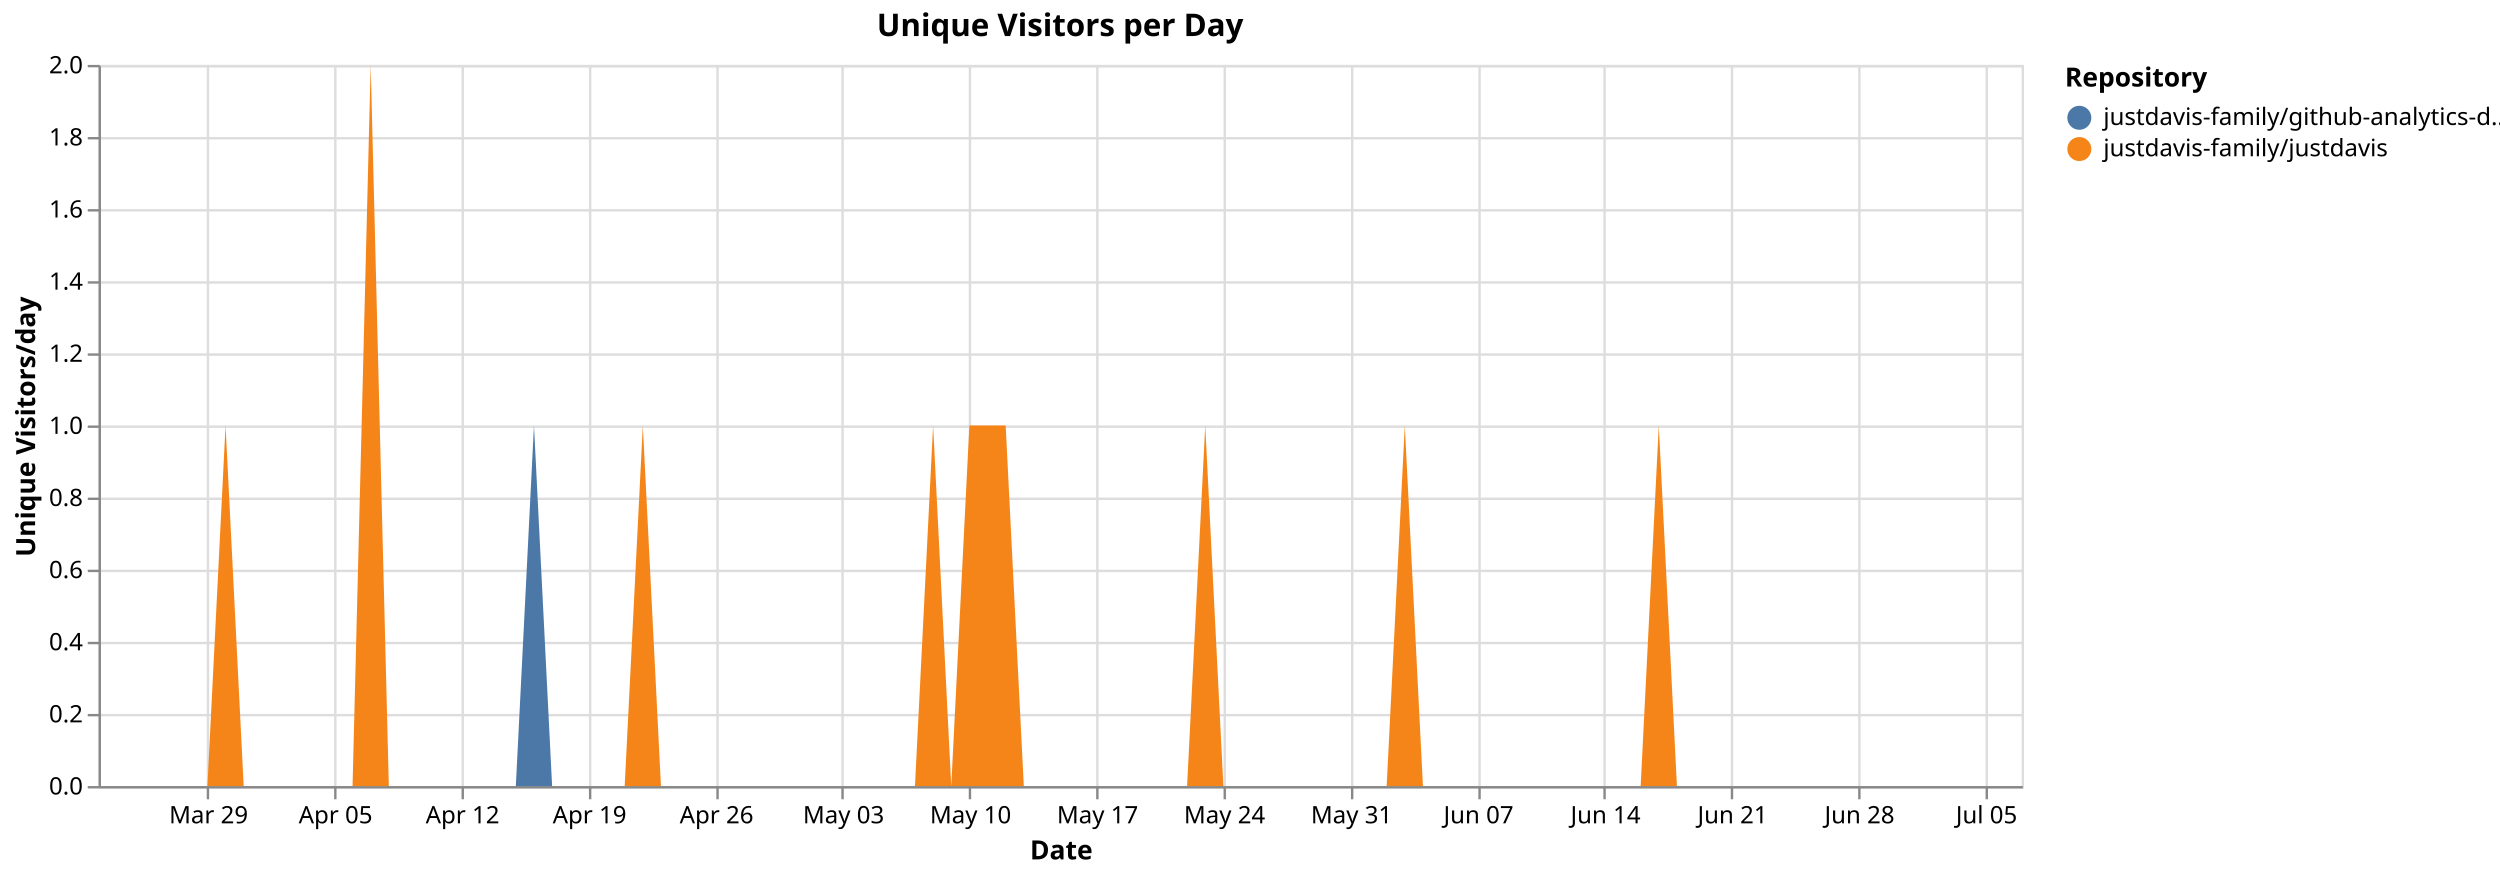
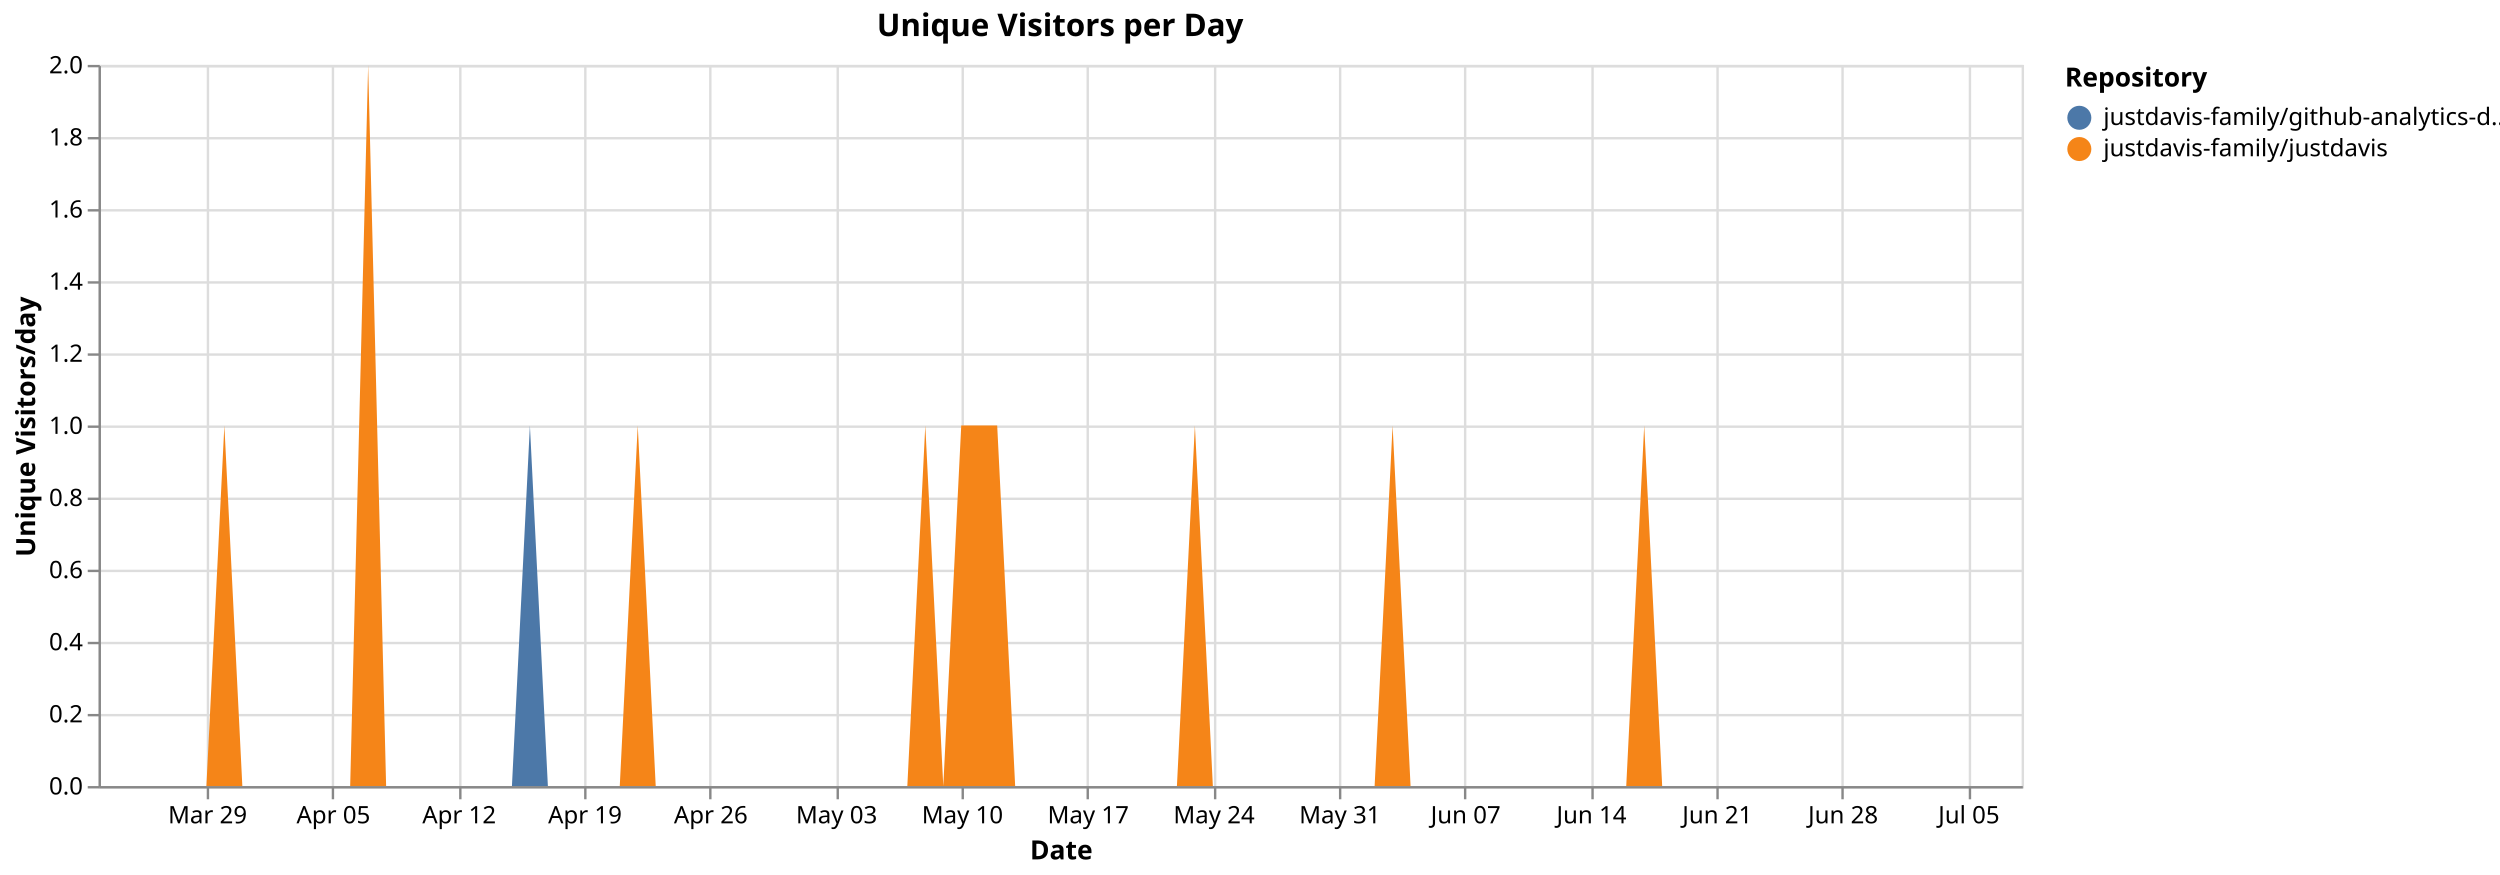
<svg xmlns="http://www.w3.org/2000/svg" version="1.1" class="marks" width="1040" height="364" viewBox="0 0 1040 364">
  <rect width="1040" height="364" fill="white" />
  <g fill="none" stroke-miterlimit="10" transform="translate(41,27)">
    <g class="mark-group role-frame root" role="graphics-object" aria-roledescription="group mark container">
      <g transform="translate(0,0)">
        <path class="background" aria-hidden="true" d="M0.5,0.5h800v300h-800Z" stroke="#ddd" />
        <g>
          <g class="mark-group role-axis" aria-hidden="true">
            <g transform="translate(0.5,300.5)">
              <path class="background" aria-hidden="true" d="M0,0h0v0h0Z" pointer-events="none" />
              <g>
                <g class="mark-rule role-axis-grid" pointer-events="none">
                  <line transform="translate(45,-300)" x2="0" y2="300" stroke="#ddd" stroke-width="1" opacity="1" />
-                   <line transform="translate(98,-300)" x2="0" y2="300" stroke="#ddd" stroke-width="1" opacity="1" />
-                   <line transform="translate(151,-300)" x2="0" y2="300" stroke="#ddd" stroke-width="1" opacity="1" />
-                   <line transform="translate(204,-300)" x2="0" y2="300" stroke="#ddd" stroke-width="1" opacity="1" />
-                   <line transform="translate(257,-300)" x2="0" y2="300" stroke="#ddd" stroke-width="1" opacity="1" />
-                   <line transform="translate(309,-300)" x2="0" y2="300" stroke="#ddd" stroke-width="1" opacity="1" />
-                   <line transform="translate(362,-300)" x2="0" y2="300" stroke="#ddd" stroke-width="1" opacity="1" />
-                   <line transform="translate(415,-300)" x2="0" y2="300" stroke="#ddd" stroke-width="1" opacity="1" />
-                   <line transform="translate(468,-300)" x2="0" y2="300" stroke="#ddd" stroke-width="1" opacity="1" />
-                   <line transform="translate(521,-300)" x2="0" y2="300" stroke="#ddd" stroke-width="1" opacity="1" />
-                   <line transform="translate(574,-300)" x2="0" y2="300" stroke="#ddd" stroke-width="1" opacity="1" />
-                   <line transform="translate(626,-300)" x2="0" y2="300" stroke="#ddd" stroke-width="1" opacity="1" />
-                   <line transform="translate(679,-300)" x2="0" y2="300" stroke="#ddd" stroke-width="1" opacity="1" />
-                   <line transform="translate(732,-300)" x2="0" y2="300" stroke="#ddd" stroke-width="1" opacity="1" />
-                   <line transform="translate(785,-300)" x2="0" y2="300" stroke="#ddd" stroke-width="1" opacity="1" />
+                   <line transform="translate(97,-300)" x2="0" y2="300" stroke="#ddd" stroke-width="1" opacity="1" />
+                   <line transform="translate(150,-300)" x2="0" y2="300" stroke="#ddd" stroke-width="1" opacity="1" />
+                   <line transform="translate(202,-300)" x2="0" y2="300" stroke="#ddd" stroke-width="1" opacity="1" />
+                   <line transform="translate(254,-300)" x2="0" y2="300" stroke="#ddd" stroke-width="1" opacity="1" />
+                   <line transform="translate(307,-300)" x2="0" y2="300" stroke="#ddd" stroke-width="1" opacity="1" />
+                   <line transform="translate(359,-300)" x2="0" y2="300" stroke="#ddd" stroke-width="1" opacity="1" />
+                   <line transform="translate(411,-300)" x2="0" y2="300" stroke="#ddd" stroke-width="1" opacity="1" />
+                   <line transform="translate(464,-300)" x2="0" y2="300" stroke="#ddd" stroke-width="1" opacity="1" />
+                   <line transform="translate(516,-300)" x2="0" y2="300" stroke="#ddd" stroke-width="1" opacity="1" />
+                   <line transform="translate(568,-300)" x2="0" y2="300" stroke="#ddd" stroke-width="1" opacity="1" />
+                   <line transform="translate(621,-300)" x2="0" y2="300" stroke="#ddd" stroke-width="1" opacity="1" />
+                   <line transform="translate(673,-300)" x2="0" y2="300" stroke="#ddd" stroke-width="1" opacity="1" />
+                   <line transform="translate(725,-300)" x2="0" y2="300" stroke="#ddd" stroke-width="1" opacity="1" />
+                   <line transform="translate(778,-300)" x2="0" y2="300" stroke="#ddd" stroke-width="1" opacity="1" />
                </g>
              </g>
              <path class="foreground" aria-hidden="true" d="" pointer-events="none" display="none" />
            </g>
          </g>
          <g class="mark-group role-axis" aria-hidden="true">
            <g transform="translate(0.5,0.5)">
              <path class="background" aria-hidden="true" d="M0,0h0v0h0Z" pointer-events="none" />
              <g>
                <g class="mark-rule role-axis-grid" pointer-events="none">
                  <line transform="translate(0,300)" x2="800" y2="0" stroke="#ddd" stroke-width="1" opacity="1" />
                  <line transform="translate(0,270)" x2="800" y2="0" stroke="#ddd" stroke-width="1" opacity="1" />
                  <line transform="translate(0,240)" x2="800" y2="0" stroke="#ddd" stroke-width="1" opacity="1" />
                  <line transform="translate(0,210)" x2="800" y2="0" stroke="#ddd" stroke-width="1" opacity="1" />
                  <line transform="translate(0,180)" x2="800" y2="0" stroke="#ddd" stroke-width="1" opacity="1" />
                  <line transform="translate(0,150)" x2="800" y2="0" stroke="#ddd" stroke-width="1" opacity="1" />
                  <line transform="translate(0,120)" x2="800" y2="0" stroke="#ddd" stroke-width="1" opacity="1" />
                  <line transform="translate(0,90)" x2="800" y2="0" stroke="#ddd" stroke-width="1" opacity="1" />
                  <line transform="translate(0,60)" x2="800" y2="0" stroke="#ddd" stroke-width="1" opacity="1" />
                  <line transform="translate(0,30)" x2="800" y2="0" stroke="#ddd" stroke-width="1" opacity="1" />
                  <line transform="translate(0,0)" x2="800" y2="0" stroke="#ddd" stroke-width="1" opacity="1" />
                </g>
              </g>
              <path class="foreground" aria-hidden="true" d="" pointer-events="none" display="none" />
            </g>
          </g>
-           <g class="mark-group role-axis" role="graphics-symbol" aria-roledescription="axis" aria-label="X-axis titled 'Date' for a time scale with values from Monday, 23 March 2026, 12:00:00 AM to Tuesday, 07 July 2026, 12:00:00 AM">
+           <g class="mark-group role-axis" role="graphics-symbol" aria-roledescription="axis" aria-label="X-axis titled 'Date' for a time scale with values from Monday, 23 March 2026, 12:00:00 AM to Wednesday, 08 July 2026, 12:00:00 AM">
            <g transform="translate(0.5,300.5)">
              <path class="background" aria-hidden="true" d="M0,0h0v0h0Z" pointer-events="none" />
              <g>
                <g class="mark-rule role-axis-tick" pointer-events="none">
                  <line transform="translate(45,0)" x2="0" y2="5" stroke="#888" stroke-width="1" opacity="1" />
-                   <line transform="translate(98,0)" x2="0" y2="5" stroke="#888" stroke-width="1" opacity="1" />
-                   <line transform="translate(151,0)" x2="0" y2="5" stroke="#888" stroke-width="1" opacity="1" />
-                   <line transform="translate(204,0)" x2="0" y2="5" stroke="#888" stroke-width="1" opacity="1" />
-                   <line transform="translate(257,0)" x2="0" y2="5" stroke="#888" stroke-width="1" opacity="1" />
-                   <line transform="translate(309,0)" x2="0" y2="5" stroke="#888" stroke-width="1" opacity="1" />
-                   <line transform="translate(362,0)" x2="0" y2="5" stroke="#888" stroke-width="1" opacity="1" />
-                   <line transform="translate(415,0)" x2="0" y2="5" stroke="#888" stroke-width="1" opacity="1" />
-                   <line transform="translate(468,0)" x2="0" y2="5" stroke="#888" stroke-width="1" opacity="1" />
-                   <line transform="translate(521,0)" x2="0" y2="5" stroke="#888" stroke-width="1" opacity="1" />
-                   <line transform="translate(574,0)" x2="0" y2="5" stroke="#888" stroke-width="1" opacity="1" />
-                   <line transform="translate(626,0)" x2="0" y2="5" stroke="#888" stroke-width="1" opacity="1" />
-                   <line transform="translate(679,0)" x2="0" y2="5" stroke="#888" stroke-width="1" opacity="1" />
-                   <line transform="translate(732,0)" x2="0" y2="5" stroke="#888" stroke-width="1" opacity="1" />
-                   <line transform="translate(785,0)" x2="0" y2="5" stroke="#888" stroke-width="1" opacity="1" />
+                   <line transform="translate(97,0)" x2="0" y2="5" stroke="#888" stroke-width="1" opacity="1" />
+                   <line transform="translate(150,0)" x2="0" y2="5" stroke="#888" stroke-width="1" opacity="1" />
+                   <line transform="translate(202,0)" x2="0" y2="5" stroke="#888" stroke-width="1" opacity="1" />
+                   <line transform="translate(254,0)" x2="0" y2="5" stroke="#888" stroke-width="1" opacity="1" />
+                   <line transform="translate(307,0)" x2="0" y2="5" stroke="#888" stroke-width="1" opacity="1" />
+                   <line transform="translate(359,0)" x2="0" y2="5" stroke="#888" stroke-width="1" opacity="1" />
+                   <line transform="translate(411,0)" x2="0" y2="5" stroke="#888" stroke-width="1" opacity="1" />
+                   <line transform="translate(464,0)" x2="0" y2="5" stroke="#888" stroke-width="1" opacity="1" />
+                   <line transform="translate(516,0)" x2="0" y2="5" stroke="#888" stroke-width="1" opacity="1" />
+                   <line transform="translate(568,0)" x2="0" y2="5" stroke="#888" stroke-width="1" opacity="1" />
+                   <line transform="translate(621,0)" x2="0" y2="5" stroke="#888" stroke-width="1" opacity="1" />
+                   <line transform="translate(673,0)" x2="0" y2="5" stroke="#888" stroke-width="1" opacity="1" />
+                   <line transform="translate(725,0)" x2="0" y2="5" stroke="#888" stroke-width="1" opacity="1" />
+                   <line transform="translate(778,0)" x2="0" y2="5" stroke="#888" stroke-width="1" opacity="1" />
                </g>
                <g class="mark-text role-axis-label" pointer-events="none">
-                   <text text-anchor="middle" transform="translate(45.28302,15)" font-family="sans-serif" font-size="10px" fill="#000" opacity="1">Mar 29</text>
-                   <text text-anchor="middle" transform="translate(98.11321,15)" font-family="sans-serif" font-size="10px" fill="#000" opacity="1">Apr 05</text>
-                   <text text-anchor="middle" transform="translate(150.9434,15)" font-family="sans-serif" font-size="10px" fill="#000" opacity="1">Apr 12</text>
-                   <text text-anchor="middle" transform="translate(203.7736,15)" font-family="sans-serif" font-size="10px" fill="#000" opacity="1">Apr 19</text>
-                   <text text-anchor="middle" transform="translate(256.6038,15)" font-family="sans-serif" font-size="10px" fill="#000" opacity="1">Apr 26</text>
-                   <text text-anchor="middle" transform="translate(309.434,15)" font-family="sans-serif" font-size="10px" fill="#000" opacity="1">May 03</text>
-                   <text text-anchor="middle" transform="translate(362.2642,15)" font-family="sans-serif" font-size="10px" fill="#000" opacity="1">May 10</text>
-                   <text text-anchor="middle" transform="translate(415.0943,15)" font-family="sans-serif" font-size="10px" fill="#000" opacity="1">May 17</text>
-                   <text text-anchor="middle" transform="translate(467.9245,15)" font-family="sans-serif" font-size="10px" fill="#000" opacity="1">May 24</text>
-                   <text text-anchor="middle" transform="translate(520.7547,15)" font-family="sans-serif" font-size="10px" fill="#000" opacity="1">May 31</text>
-                   <text text-anchor="middle" transform="translate(573.5849,15)" font-family="sans-serif" font-size="10px" fill="#000" opacity="1">Jun 07</text>
-                   <text text-anchor="middle" transform="translate(626.4151,15)" font-family="sans-serif" font-size="10px" fill="#000" opacity="1">Jun 14</text>
-                   <text text-anchor="middle" transform="translate(679.2453,15)" font-family="sans-serif" font-size="10px" fill="#000" opacity="1">Jun 21</text>
-                   <text text-anchor="middle" transform="translate(732.0755,15)" font-family="sans-serif" font-size="10px" fill="#000" opacity="1">Jun 28</text>
-                   <text text-anchor="middle" transform="translate(784.9057,15)" font-family="sans-serif" font-size="10px" fill="#000" opacity="1">Jul 05</text>
+                   <text text-anchor="middle" transform="translate(44.85981,15)" font-family="sans-serif" font-size="10px" fill="#000" opacity="1">Mar 29</text>
+                   <text text-anchor="middle" transform="translate(97.19626,15)" font-family="sans-serif" font-size="10px" fill="#000" opacity="1">Apr 05</text>
+                   <text text-anchor="middle" transform="translate(149.5327,15)" font-family="sans-serif" font-size="10px" fill="#000" opacity="1">Apr 12</text>
+                   <text text-anchor="middle" transform="translate(201.8692,15)" font-family="sans-serif" font-size="10px" fill="#000" opacity="1">Apr 19</text>
+                   <text text-anchor="middle" transform="translate(254.2056,15)" font-family="sans-serif" font-size="10px" fill="#000" opacity="1">Apr 26</text>
+                   <text text-anchor="middle" transform="translate(306.5421,15)" font-family="sans-serif" font-size="10px" fill="#000" opacity="1">May 03</text>
+                   <text text-anchor="middle" transform="translate(358.8785,15)" font-family="sans-serif" font-size="10px" fill="#000" opacity="1">May 10</text>
+                   <text text-anchor="middle" transform="translate(411.215,15)" font-family="sans-serif" font-size="10px" fill="#000" opacity="1">May 17</text>
+                   <text text-anchor="middle" transform="translate(463.5514,15)" font-family="sans-serif" font-size="10px" fill="#000" opacity="1">May 24</text>
+                   <text text-anchor="middle" transform="translate(515.8879,15)" font-family="sans-serif" font-size="10px" fill="#000" opacity="1">May 31</text>
+                   <text text-anchor="middle" transform="translate(568.2243,15)" font-family="sans-serif" font-size="10px" fill="#000" opacity="1">Jun 07</text>
+                   <text text-anchor="middle" transform="translate(620.5607,15)" font-family="sans-serif" font-size="10px" fill="#000" opacity="1">Jun 14</text>
+                   <text text-anchor="middle" transform="translate(672.8972,15)" font-family="sans-serif" font-size="10px" fill="#000" opacity="1">Jun 21</text>
+                   <text text-anchor="middle" transform="translate(725.2336,15)" font-family="sans-serif" font-size="10px" fill="#000" opacity="1">Jun 28</text>
+                   <text text-anchor="middle" transform="translate(777.5701,15)" font-family="sans-serif" font-size="10px" fill="#000" opacity="1">Jul 05</text>
                </g>
                <g class="mark-rule role-axis-domain" pointer-events="none">
                  <line transform="translate(0,0)" x2="800" y2="0" stroke="#888" stroke-width="1" opacity="1" />
                </g>
                <g class="mark-text role-axis-title" pointer-events="none">
                  <text text-anchor="middle" transform="translate(400,30)" font-family="sans-serif" font-size="11px" font-weight="bold" fill="#000" opacity="1">Date</text>
                </g>
              </g>
              <path class="foreground" aria-hidden="true" d="" pointer-events="none" display="none" />
            </g>
          </g>
          <g class="mark-group role-axis" role="graphics-symbol" aria-roledescription="axis" aria-label="Y-axis titled 'Unique Visitors/day' for a linear scale with values from 0.0 to 2.0">
            <g transform="translate(0.5,0.5)">
              <path class="background" aria-hidden="true" d="M0,0h0v0h0Z" pointer-events="none" />
              <g>
                <g class="mark-rule role-axis-tick" pointer-events="none">
                  <line transform="translate(0,300)" x2="-5" y2="0" stroke="#888" stroke-width="1" opacity="1" />
                  <line transform="translate(0,270)" x2="-5" y2="0" stroke="#888" stroke-width="1" opacity="1" />
                  <line transform="translate(0,240)" x2="-5" y2="0" stroke="#888" stroke-width="1" opacity="1" />
                  <line transform="translate(0,210)" x2="-5" y2="0" stroke="#888" stroke-width="1" opacity="1" />
                  <line transform="translate(0,180)" x2="-5" y2="0" stroke="#888" stroke-width="1" opacity="1" />
                  <line transform="translate(0,150)" x2="-5" y2="0" stroke="#888" stroke-width="1" opacity="1" />
                  <line transform="translate(0,120)" x2="-5" y2="0" stroke="#888" stroke-width="1" opacity="1" />
                  <line transform="translate(0,90)" x2="-5" y2="0" stroke="#888" stroke-width="1" opacity="1" />
                  <line transform="translate(0,60)" x2="-5" y2="0" stroke="#888" stroke-width="1" opacity="1" />
                  <line transform="translate(0,30)" x2="-5" y2="0" stroke="#888" stroke-width="1" opacity="1" />
                  <line transform="translate(0,0)" x2="-5" y2="0" stroke="#888" stroke-width="1" opacity="1" />
                </g>
                <g class="mark-text role-axis-label" pointer-events="none">
                  <text text-anchor="end" transform="translate(-7,303)" font-family="sans-serif" font-size="10px" fill="#000" opacity="1">0.0</text>
                  <text text-anchor="end" transform="translate(-7,273)" font-family="sans-serif" font-size="10px" fill="#000" opacity="1">0.2</text>
                  <text text-anchor="end" transform="translate(-7,243)" font-family="sans-serif" font-size="10px" fill="#000" opacity="1">0.4</text>
                  <text text-anchor="end" transform="translate(-7,213)" font-family="sans-serif" font-size="10px" fill="#000" opacity="1">0.6</text>
                  <text text-anchor="end" transform="translate(-7,183)" font-family="sans-serif" font-size="10px" fill="#000" opacity="1">0.8</text>
                  <text text-anchor="end" transform="translate(-7,153)" font-family="sans-serif" font-size="10px" fill="#000" opacity="1">1.0</text>
                  <text text-anchor="end" transform="translate(-7,123)" font-family="sans-serif" font-size="10px" fill="#000" opacity="1">1.2</text>
                  <text text-anchor="end" transform="translate(-7,93)" font-family="sans-serif" font-size="10px" fill="#000" opacity="1">1.4</text>
                  <text text-anchor="end" transform="translate(-7,63)" font-family="sans-serif" font-size="10px" fill="#000" opacity="1">1.6</text>
                  <text text-anchor="end" transform="translate(-7,33)" font-family="sans-serif" font-size="10px" fill="#000" opacity="1">1.8</text>
                  <text text-anchor="end" transform="translate(-7,3)" font-family="sans-serif" font-size="10px" fill="#000" opacity="1">2.0</text>
                </g>
                <g class="mark-rule role-axis-domain" pointer-events="none">
                  <line transform="translate(0,300)" x2="0" y2="-300" stroke="#888" stroke-width="1" opacity="1" />
                </g>
                <g class="mark-text role-axis-title" pointer-events="none">
                  <text text-anchor="middle" transform="translate(-24.90137,150) rotate(-90) translate(0,-2)" font-family="sans-serif" font-size="11px" font-weight="bold" fill="#000" opacity="1">Unique Visitors/day</text>
                </g>
              </g>
              <path class="foreground" aria-hidden="true" d="" pointer-events="none" display="none" />
            </g>
          </g>
          <g class="mark-group role-scope pathgroup" role="graphics-object" aria-roledescription="group mark container">
            <g transform="translate(0,0)">
              <path class="background" aria-hidden="true" d="M0,0h800v300h-800Z" />
              <g>
                <g class="mark-area role-mark marks" role="graphics-object" aria-roledescription="area mark container">
-                   <path aria-label="Date: Mar 23, 2026; Unique Visitors/day: 0; Repository: justdavis-family/github-analytics-data" role="graphics-symbol" aria-roledescription="area mark" d="M0,300L7.547,300L15.094,300L22.642,300L30.189,300L37.736,300L45.283,300L52.83,150L60.377,300L67.925,300L75.472,300L83.019,300L90.566,300L98.113,300L105.66,300L113.208,0L120.755,300L128.302,300L135.849,300L143.396,300L150.943,300L158.491,300L166.038,300L173.585,300L181.132,150L188.679,300L196.226,300L203.774,300L211.321,300L218.868,300L226.415,150L233.962,300L241.509,300L249.057,300L256.604,300L264.151,300L271.698,300L279.245,300L286.792,300L294.34,300L301.887,300L309.434,300L316.981,300L324.528,300L332.075,300L339.623,300L347.17,150L354.717,300L362.264,150L369.811,150L377.358,150L384.906,300L392.453,300L400,300L407.547,300L415.094,300L422.642,300L430.189,300L437.736,300L445.283,300L452.83,300L460.377,150L467.925,300L475.472,300L483.019,300L490.566,300L498.113,300L505.66,300L513.208,300L520.755,300L528.302,300L535.849,300L543.396,150L550.943,300L558.491,300L566.038,300L573.585,300L581.132,300L588.679,300L596.226,300L603.774,300L611.321,300L618.868,300L626.415,300L633.962,300L641.509,300L649.057,150L656.604,300L664.151,300L671.698,300L679.245,300L686.792,300L694.34,300L701.887,300L709.434,300L716.981,300L724.528,300L732.075,300L739.623,300L747.17,300L754.717,300L762.264,300L769.811,300L777.358,300L784.906,300L792.453,300L800,300L800,300L792.453,300L784.906,300L777.358,300L769.811,300L762.264,300L754.717,300L747.17,300L739.623,300L732.075,300L724.528,300L716.981,300L709.434,300L701.887,300L694.34,300L686.792,300L679.245,300L671.698,300L664.151,300L656.604,300L649.057,150L641.509,300L633.962,300L626.415,300L618.868,300L611.321,300L603.774,300L596.226,300L588.679,300L581.132,300L573.585,300L566.038,300L558.491,300L550.943,300L543.396,150L535.849,300L528.302,300L520.755,300L513.208,300L505.66,300L498.113,300L490.566,300L483.019,300L475.472,300L467.925,300L460.377,150L452.83,300L445.283,300L437.736,300L430.189,300L422.642,300L415.094,300L407.547,300L400,300L392.453,300L384.906,300L377.358,150L369.811,150L362.264,150L354.717,300L347.17,150L339.623,300L332.075,300L324.528,300L316.981,300L309.434,300L301.887,300L294.34,300L286.792,300L279.245,300L271.698,300L264.151,300L256.604,300L249.057,300L241.509,300L233.962,300L226.415,150L218.868,300L211.321,300L203.774,300L196.226,300L188.679,300L181.132,300L173.585,300L166.038,300L158.491,300L150.943,300L143.396,300L135.849,300L128.302,300L120.755,300L113.208,0L105.66,300L98.113,300L90.566,300L83.019,300L75.472,300L67.925,300L60.377,300L52.83,150L45.283,300L37.736,300L30.189,300L22.642,300L15.094,300L7.547,300L0,300Z" fill="#4c78a8" />
+                   <path aria-label="Date: Mar 23, 2026; Unique Visitors/day: 0; Repository: justdavis-family/github-analytics-data" role="graphics-symbol" aria-roledescription="area mark" d="M0,300L7.477,300L14.953,300L22.43,300L29.907,300L37.383,300L44.86,300L52.336,150L59.813,300L67.29,300L74.766,300L82.243,300L89.72,300L97.196,300L104.673,300L112.15,0L119.626,300L127.103,300L134.579,300L142.056,300L149.533,300L157.009,300L164.486,300L171.963,300L179.439,150L186.916,300L194.393,300L201.869,300L209.346,300L216.822,300L224.299,150L231.776,300L239.252,300L246.729,300L254.206,300L261.682,300L269.159,300L276.636,300L284.112,300L291.589,300L299.065,300L306.542,300L314.019,300L321.495,300L328.972,300L336.449,300L343.925,150L351.402,300L358.879,150L366.355,150L373.832,150L381.308,300L388.785,300L396.262,300L403.738,300L411.215,300L418.692,300L426.168,300L433.645,300L441.121,300L448.598,300L456.075,150L463.551,300L471.028,300L478.505,300L485.981,300L493.458,300L500.935,300L508.411,300L515.888,300L523.364,300L530.841,300L538.318,150L545.794,300L553.271,300L560.748,300L568.224,300L575.701,300L583.178,300L590.654,300L598.131,300L605.607,300L613.084,300L620.561,300L628.037,300L635.514,300L642.991,150L650.467,300L657.944,300L665.421,300L672.897,300L680.374,300L687.85,300L695.327,300L702.804,300L710.28,300L717.757,300L725.234,300L732.71,300L740.187,300L747.664,300L755.14,300L762.617,300L770.093,300L777.57,300L785.047,300L792.523,300L800,300L800,300L792.523,300L785.047,300L777.57,300L770.093,300L762.617,300L755.14,300L747.664,300L740.187,300L732.71,300L725.234,300L717.757,300L710.28,300L702.804,300L695.327,300L687.85,300L680.374,300L672.897,300L665.421,300L657.944,300L650.467,300L642.991,150L635.514,300L628.037,300L620.561,300L613.084,300L605.607,300L598.131,300L590.654,300L583.178,300L575.701,300L568.224,300L560.748,300L553.271,300L545.794,300L538.318,150L530.841,300L523.364,300L515.888,300L508.411,300L500.935,300L493.458,300L485.981,300L478.505,300L471.028,300L463.551,300L456.075,150L448.598,300L441.121,300L433.645,300L426.168,300L418.692,300L411.215,300L403.738,300L396.262,300L388.785,300L381.308,300L373.832,150L366.355,150L358.879,150L351.402,300L343.925,150L336.449,300L328.972,300L321.495,300L314.019,300L306.542,300L299.065,300L291.589,300L284.112,300L276.636,300L269.159,300L261.682,300L254.206,300L246.729,300L239.252,300L231.776,300L224.299,150L216.822,300L209.346,300L201.869,300L194.393,300L186.916,300L179.439,300L171.963,300L164.486,300L157.009,300L149.533,300L142.056,300L134.579,300L127.103,300L119.626,300L112.15,0L104.673,300L97.196,300L89.72,300L82.243,300L74.766,300L67.29,300L59.813,300L52.336,150L44.86,300L37.383,300L29.907,300L22.43,300L14.953,300L7.477,300L0,300Z" fill="#4c78a8" />
                </g>
              </g>
              <path class="foreground" aria-hidden="true" d="" display="none" />
            </g>
            <g transform="translate(0,0)">
              <path class="background" aria-hidden="true" d="M0,0h800v300h-800Z" />
              <g>
                <g class="mark-area role-mark marks" role="graphics-object" aria-roledescription="area mark container">
-                   <path aria-label="Date: Mar 23, 2026; Unique Visitors/day: 0; Repository: justdavis-family/justdavis" role="graphics-symbol" aria-roledescription="area mark" d="M0,300L7.547,300L15.094,300L22.642,300L30.189,300L37.736,300L45.283,300L52.83,150L60.377,300L67.925,300L75.472,300L83.019,300L90.566,300L98.113,300L105.66,300L113.208,0L120.755,300L128.302,300L135.849,300L143.396,300L150.943,300L158.491,300L166.038,300L173.585,300L181.132,300L188.679,300L196.226,300L203.774,300L211.321,300L218.868,300L226.415,150L233.962,300L241.509,300L249.057,300L256.604,300L264.151,300L271.698,300L279.245,300L286.792,300L294.34,300L301.887,300L309.434,300L316.981,300L324.528,300L332.075,300L339.623,300L347.17,150L354.717,300L362.264,150L369.811,150L377.358,150L384.906,300L392.453,300L400,300L407.547,300L415.094,300L422.642,300L430.189,300L437.736,300L445.283,300L452.83,300L460.377,150L467.925,300L475.472,300L483.019,300L490.566,300L498.113,300L505.66,300L513.208,300L520.755,300L528.302,300L535.849,300L543.396,150L550.943,300L558.491,300L566.038,300L573.585,300L581.132,300L588.679,300L596.226,300L603.774,300L611.321,300L618.868,300L626.415,300L633.962,300L641.509,300L649.057,150L656.604,300L664.151,300L671.698,300L679.245,300L686.792,300L694.34,300L701.887,300L709.434,300L716.981,300L724.528,300L732.075,300L739.623,300L747.17,300L754.717,300L762.264,300L769.811,300L777.358,300L784.906,300L792.453,300L800,300L800,300L792.453,300L784.906,300L777.358,300L769.811,300L762.264,300L754.717,300L747.17,300L739.623,300L732.075,300L724.528,300L716.981,300L709.434,300L701.887,300L694.34,300L686.792,300L679.245,300L671.698,300L664.151,300L656.604,300L649.057,300L641.509,300L633.962,300L626.415,300L618.868,300L611.321,300L603.774,300L596.226,300L588.679,300L581.132,300L573.585,300L566.038,300L558.491,300L550.943,300L543.396,300L535.849,300L528.302,300L520.755,300L513.208,300L505.66,300L498.113,300L490.566,300L483.019,300L475.472,300L467.925,300L460.377,300L452.83,300L445.283,300L437.736,300L430.189,300L422.642,300L415.094,300L407.547,300L400,300L392.453,300L384.906,300L377.358,300L369.811,300L362.264,300L354.717,300L347.17,300L339.623,300L332.075,300L324.528,300L316.981,300L309.434,300L301.887,300L294.34,300L286.792,300L279.245,300L271.698,300L264.151,300L256.604,300L249.057,300L241.509,300L233.962,300L226.415,300L218.868,300L211.321,300L203.774,300L196.226,300L188.679,300L181.132,300L173.585,300L166.038,300L158.491,300L150.943,300L143.396,300L135.849,300L128.302,300L120.755,300L113.208,300L105.66,300L98.113,300L90.566,300L83.019,300L75.472,300L67.925,300L60.377,300L52.83,300L45.283,300L37.736,300L30.189,300L22.642,300L15.094,300L7.547,300L0,300Z" fill="#f58518" />
+                   <path aria-label="Date: Mar 23, 2026; Unique Visitors/day: 0; Repository: justdavis-family/justdavis" role="graphics-symbol" aria-roledescription="area mark" d="M0,300L7.477,300L14.953,300L22.43,300L29.907,300L37.383,300L44.86,300L52.336,150L59.813,300L67.29,300L74.766,300L82.243,300L89.72,300L97.196,300L104.673,300L112.15,0L119.626,300L127.103,300L134.579,300L142.056,300L149.533,300L157.009,300L164.486,300L171.963,300L179.439,300L186.916,300L194.393,300L201.869,300L209.346,300L216.822,300L224.299,150L231.776,300L239.252,300L246.729,300L254.206,300L261.682,300L269.159,300L276.636,300L284.112,300L291.589,300L299.065,300L306.542,300L314.019,300L321.495,300L328.972,300L336.449,300L343.925,150L351.402,300L358.879,150L366.355,150L373.832,150L381.308,300L388.785,300L396.262,300L403.738,300L411.215,300L418.692,300L426.168,300L433.645,300L441.121,300L448.598,300L456.075,150L463.551,300L471.028,300L478.505,300L485.981,300L493.458,300L500.935,300L508.411,300L515.888,300L523.364,300L530.841,300L538.318,150L545.794,300L553.271,300L560.748,300L568.224,300L575.701,300L583.178,300L590.654,300L598.131,300L605.607,300L613.084,300L620.561,300L628.037,300L635.514,300L642.991,150L650.467,300L657.944,300L665.421,300L672.897,300L680.374,300L687.85,300L695.327,300L702.804,300L710.28,300L717.757,300L725.234,300L732.71,300L740.187,300L747.664,300L755.14,300L762.617,300L770.093,300L777.57,300L785.047,300L792.523,300L800,300L800,300L792.523,300L785.047,300L777.57,300L770.093,300L762.617,300L755.14,300L747.664,300L740.187,300L732.71,300L725.234,300L717.757,300L710.28,300L702.804,300L695.327,300L687.85,300L680.374,300L672.897,300L665.421,300L657.944,300L650.467,300L642.991,300L635.514,300L628.037,300L620.561,300L613.084,300L605.607,300L598.131,300L590.654,300L583.178,300L575.701,300L568.224,300L560.748,300L553.271,300L545.794,300L538.318,300L530.841,300L523.364,300L515.888,300L508.411,300L500.935,300L493.458,300L485.981,300L478.505,300L471.028,300L463.551,300L456.075,300L448.598,300L441.121,300L433.645,300L426.168,300L418.692,300L411.215,300L403.738,300L396.262,300L388.785,300L381.308,300L373.832,300L366.355,300L358.879,300L351.402,300L343.925,300L336.449,300L328.972,300L321.495,300L314.019,300L306.542,300L299.065,300L291.589,300L284.112,300L276.636,300L269.159,300L261.682,300L254.206,300L246.729,300L239.252,300L231.776,300L224.299,300L216.822,300L209.346,300L201.869,300L194.393,300L186.916,300L179.439,300L171.963,300L164.486,300L157.009,300L149.533,300L142.056,300L134.579,300L127.103,300L119.626,300L112.15,300L104.673,300L97.196,300L89.72,300L82.243,300L74.766,300L67.29,300L59.813,300L52.336,300L44.86,300L37.383,300L29.907,300L22.43,300L14.953,300L7.477,300L0,300Z" fill="#f58518" />
                </g>
              </g>
              <path class="foreground" aria-hidden="true" d="" display="none" />
            </g>
          </g>
          <g class="mark-group role-legend" role="graphics-symbol" aria-roledescription="legend" aria-label="Symbol legend titled 'Repository' for fill color with 2 values: justdavis-family/github-analytics-data, justdavis-family/justdavis">
            <g transform="translate(818,0)">
              <path class="background" aria-hidden="true" d="M0,0h176v40h-176Z" pointer-events="none" />
              <g>
                <g class="mark-group role-legend-entry">
                  <g transform="translate(0,16)">
                    <path class="background" aria-hidden="true" d="M0,0h0v0h0Z" pointer-events="none" />
                    <g>
                      <g class="mark-group role-scope" role="graphics-object" aria-roledescription="group mark container">
                        <g transform="translate(0,0)">
                          <path class="background" aria-hidden="true" d="M0,0h176v11h-176Z" pointer-events="none" opacity="1" />
                          <g>
                            <g class="mark-symbol role-legend-symbol" pointer-events="none">
                              <path transform="translate(6,6)" d="M5,0A5,5,0,1,1,-5,0A5,5,0,1,1,5,0" fill="#4c78a8" stroke-width="1.5" opacity="1" />
                            </g>
                            <g class="mark-text role-legend-label" pointer-events="none">
                              <text text-anchor="start" transform="translate(16,9)" font-family="sans-serif" font-size="10px" fill="#000" opacity="1">justdavis-family/github-analytics-d…</text>
                            </g>
                          </g>
                          <path class="foreground" aria-hidden="true" d="" pointer-events="none" display="none" />
                        </g>
                        <g transform="translate(0,13)">
                          <path class="background" aria-hidden="true" d="M0,0h176v11h-176Z" pointer-events="none" opacity="1" />
                          <g>
                            <g class="mark-symbol role-legend-symbol" pointer-events="none">
                              <path transform="translate(6,6)" d="M5,0A5,5,0,1,1,-5,0A5,5,0,1,1,5,0" fill="#f58518" stroke-width="1.5" opacity="1" />
                            </g>
                            <g class="mark-text role-legend-label" pointer-events="none">
                              <text text-anchor="start" transform="translate(16,9)" font-family="sans-serif" font-size="10px" fill="#000" opacity="1">justdavis-family/justdavis</text>
                            </g>
                          </g>
                          <path class="foreground" aria-hidden="true" d="" pointer-events="none" display="none" />
                        </g>
                      </g>
                    </g>
                    <path class="foreground" aria-hidden="true" d="" pointer-events="none" display="none" />
                  </g>
                </g>
                <g class="mark-text role-legend-title" pointer-events="none">
                  <text text-anchor="start" transform="translate(0,9)" font-family="sans-serif" font-size="11px" font-weight="bold" fill="#000" opacity="1">Repository</text>
                </g>
              </g>
              <path class="foreground" aria-hidden="true" d="" pointer-events="none" display="none" />
            </g>
          </g>
          <g class="mark-group role-title">
            <g transform="translate(400,-22)">
              <path class="background" aria-hidden="true" d="M0,0h0v0h0Z" pointer-events="none" />
              <g>
                <g class="mark-text role-title-text" role="graphics-symbol" aria-roledescription="title" aria-label="Title text 'Unique Visitors per Day'" pointer-events="none">
                  <text text-anchor="middle" transform="translate(0,10)" font-family="sans-serif" font-size="13px" font-weight="bold" fill="#000" opacity="1">Unique Visitors per Day</text>
                </g>
              </g>
              <path class="foreground" aria-hidden="true" d="" pointer-events="none" display="none" />
            </g>
          </g>
        </g>
        <path class="foreground" aria-hidden="true" d="" display="none" />
      </g>
    </g>
  </g>
</svg>
